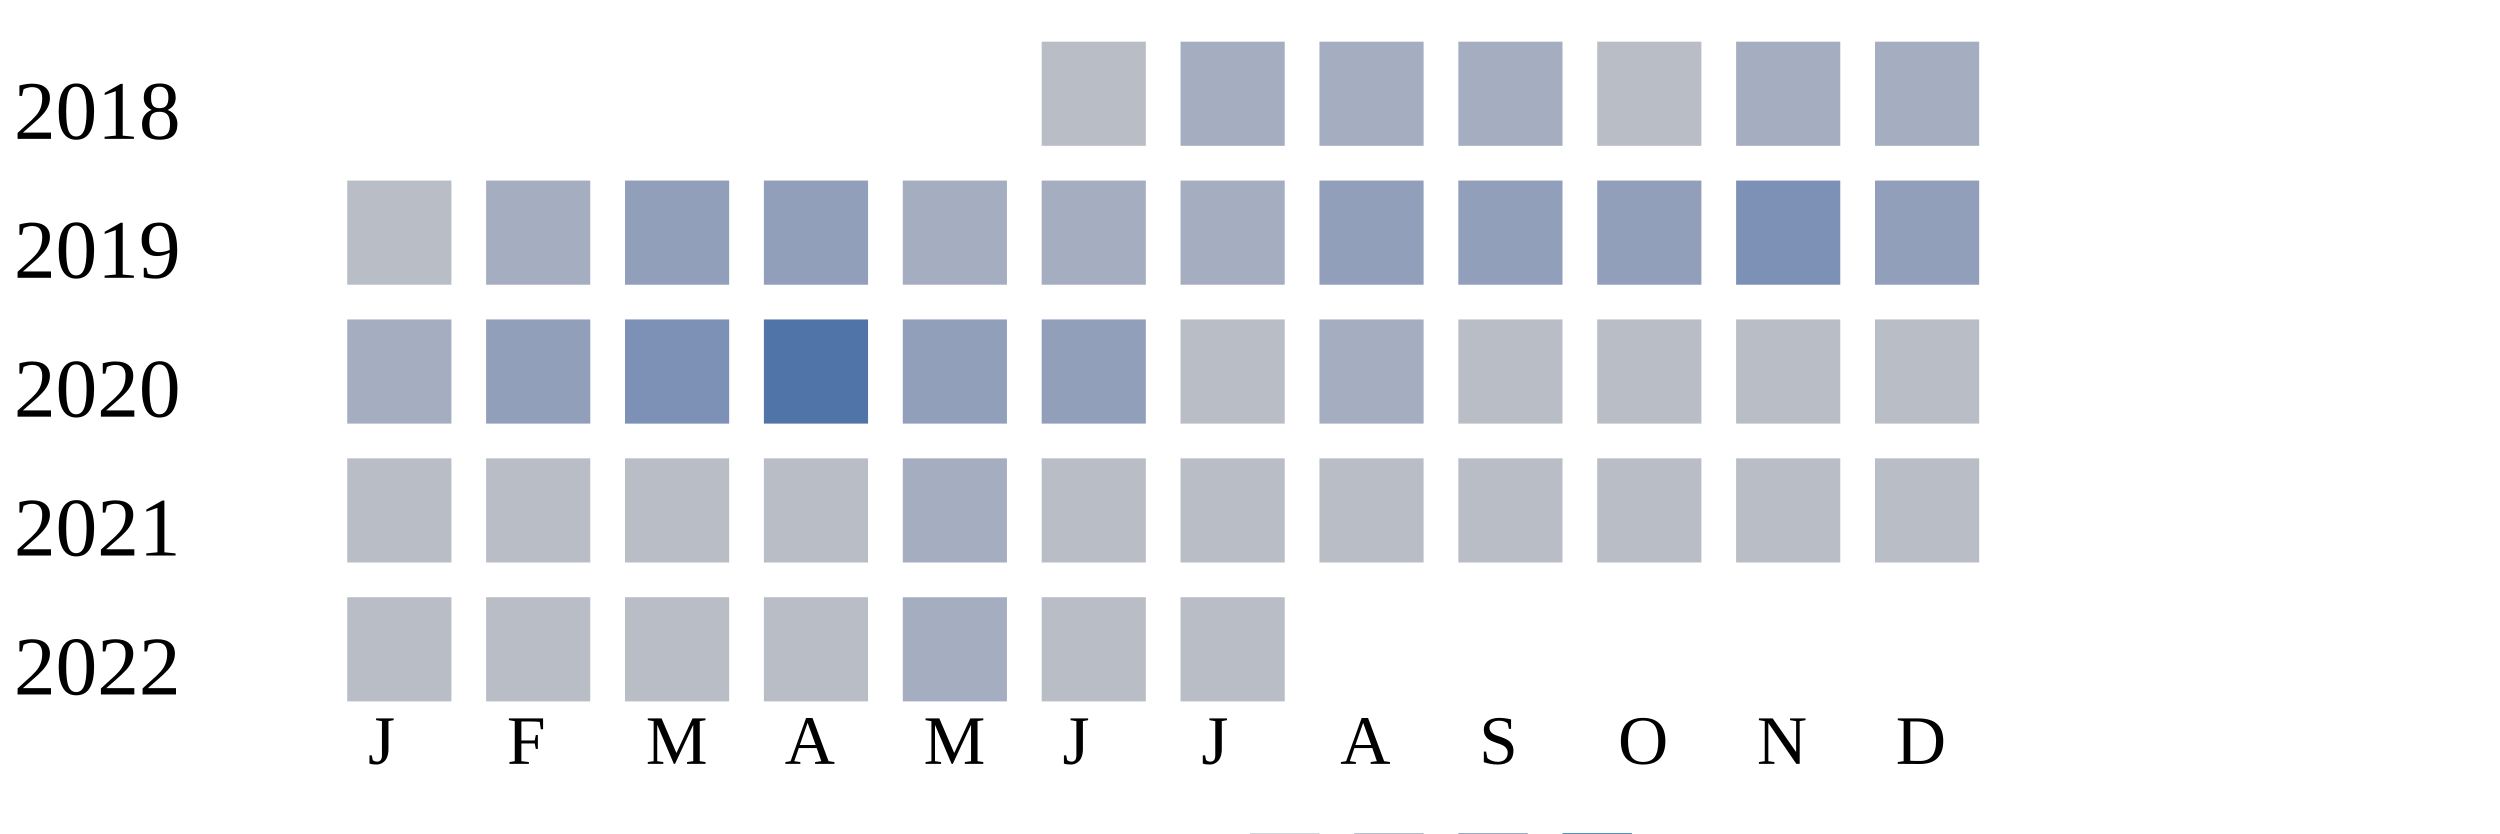
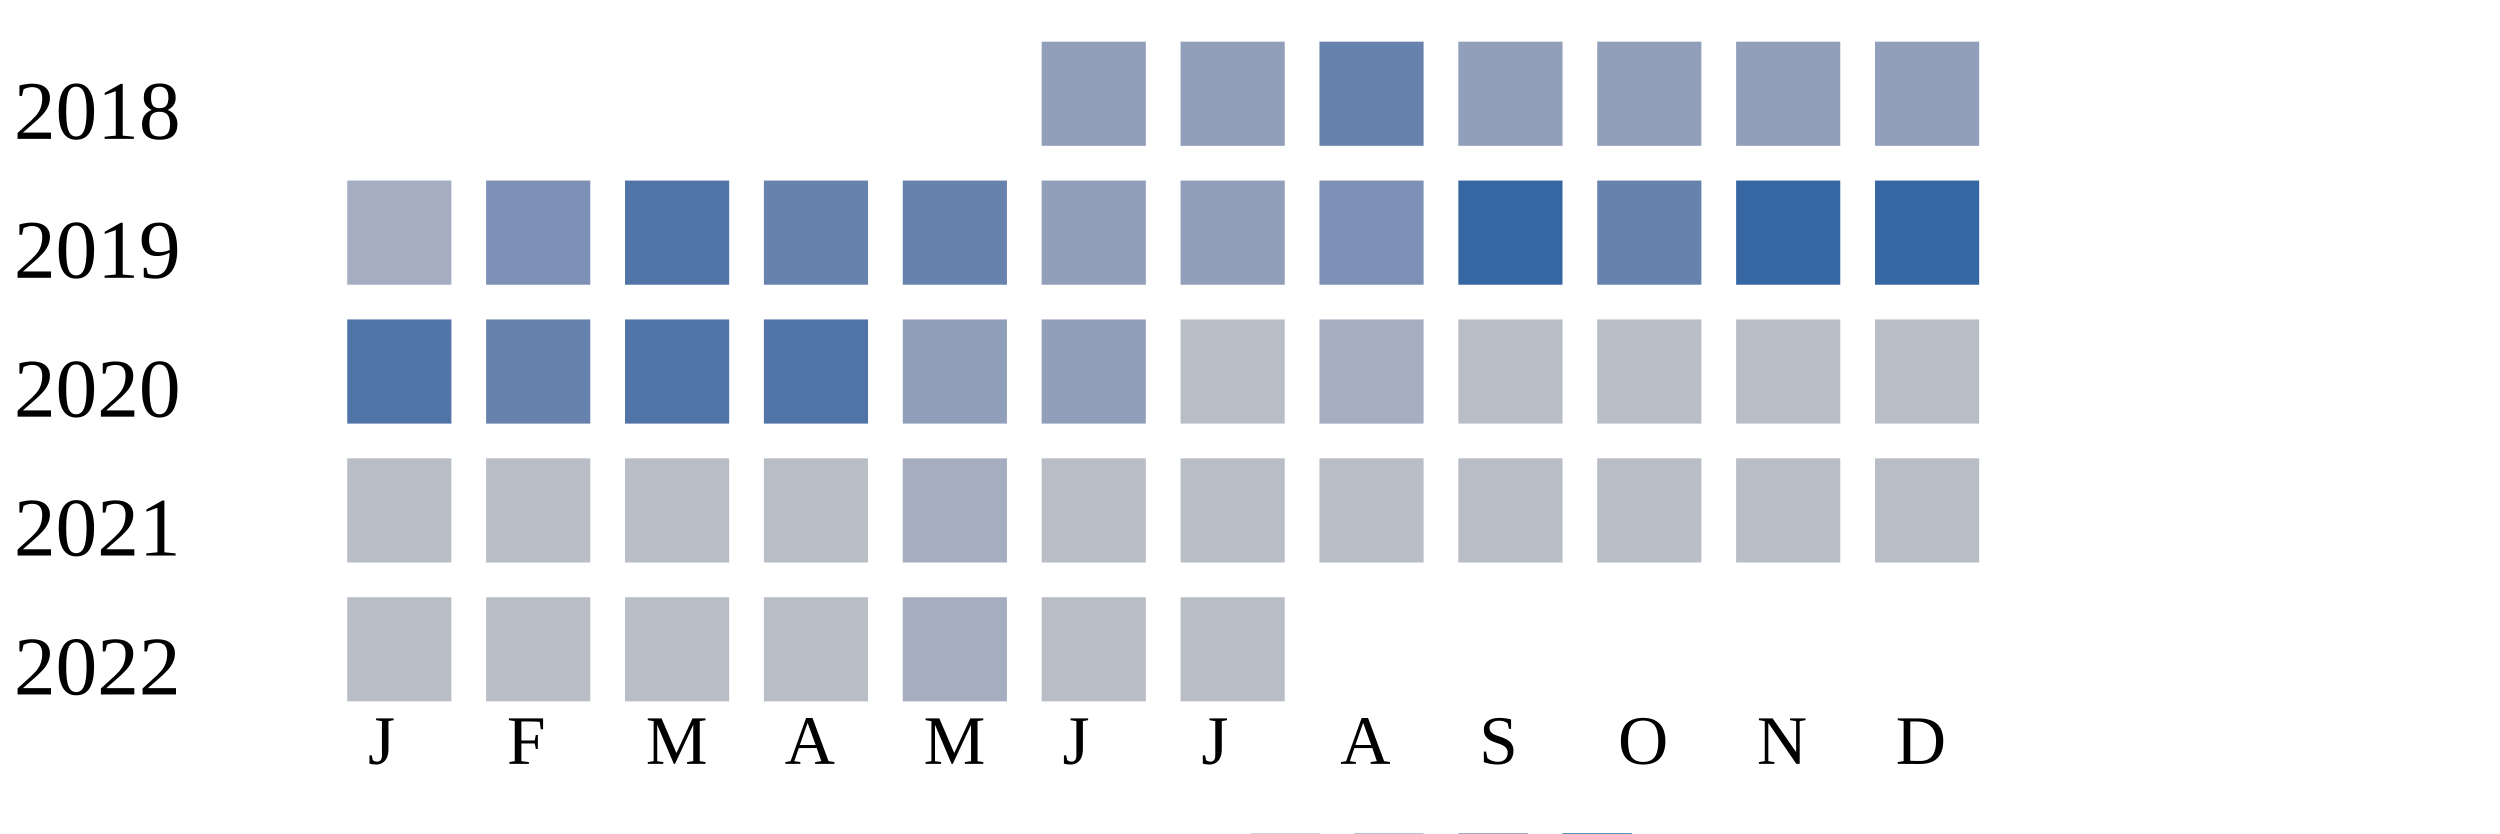
<svg xmlns="http://www.w3.org/2000/svg" width="360" height="120">
  <g transform="translate(0 0)">
    <text x="2" y="20">2018</text>
-     <rect x="150" y="6" width="15" height="15" fill="#b9bdc6" />
-     <rect x="170" y="6" width="15" height="15" fill="#a5aec0" />
-     <rect x="190" y="6" width="15" height="15" fill="#a5aec0" />
-     <rect x="210" y="6" width="15" height="15" fill="#a5aec0" />
-     <rect x="230" y="6" width="15" height="15" fill="#b9bdc6" />
-     <rect x="250" y="6" width="15" height="15" fill="#a5aec0" />
-     <rect x="270" y="6" width="15" height="15" fill="#a5aec0" />
+     <rect x="150" y="6" width="15" height="15" fill="#919fba" />
+     <rect x="170" y="6" width="15" height="15" fill="#919fba" />
+     <rect x="190" y="6" width="15" height="15" fill="#6882ae" />
+     <rect x="210" y="6" width="15" height="15" fill="#919fba" />
+     <rect x="230" y="6" width="15" height="15" fill="#919fba" />
+     <rect x="250" y="6" width="15" height="15" fill="#919fba" />
+     <rect x="270" y="6" width="15" height="15" fill="#919fba" />
  </g>
  <g transform="translate(0 20)">
    <text x="2" y="20">2019</text>
-     <rect x="50" y="6" width="15" height="15" fill="#b9bdc6" />
-     <rect x="70" y="6" width="15" height="15" fill="#a5aec0" />
-     <rect x="90" y="6" width="15" height="15" fill="#919fba" />
-     <rect x="110" y="6" width="15" height="15" fill="#919fba" />
-     <rect x="130" y="6" width="15" height="15" fill="#a5aec0" />
-     <rect x="150" y="6" width="15" height="15" fill="#a5aec0" />
-     <rect x="170" y="6" width="15" height="15" fill="#a5aec0" />
-     <rect x="190" y="6" width="15" height="15" fill="#919fba" />
-     <rect x="210" y="6" width="15" height="15" fill="#919fba" />
-     <rect x="230" y="6" width="15" height="15" fill="#919fba" />
-     <rect x="250" y="6" width="15" height="15" fill="#7d90b5" />
-     <rect x="270" y="6" width="15" height="15" fill="#919fba" />
+     <rect x="50" y="6" width="15" height="15" fill="#a5aec0" />
+     <rect x="70" y="6" width="15" height="15" fill="#7d90b5" />
+     <rect x="90" y="6" width="15" height="15" fill="#5174a8" />
+     <rect x="110" y="6" width="15" height="15" fill="#6882ae" />
+     <rect x="130" y="6" width="15" height="15" fill="#6882ae" />
+     <rect x="150" y="6" width="15" height="15" fill="#919fba" />
+     <rect x="170" y="6" width="15" height="15" fill="#919fba" />
+     <rect x="190" y="6" width="15" height="15" fill="#7d90b5" />
+     <rect x="210" y="6" width="15" height="15" fill="#3667a2" />
+     <rect x="230" y="6" width="15" height="15" fill="#6882ae" />
+     <rect x="250" y="6" width="15" height="15" fill="#3667a2" />
+     <rect x="270" y="6" width="15" height="15" fill="#3667a2" />
  </g>
  <g transform="translate(0 40)">
    <text x="2" y="20">2020</text>
-     <rect x="50" y="6" width="15" height="15" fill="#a5aec0" />
-     <rect x="70" y="6" width="15" height="15" fill="#919fba" />
-     <rect x="90" y="6" width="15" height="15" fill="#7d90b5" />
+     <rect x="50" y="6" width="15" height="15" fill="#5174a8" />
+     <rect x="70" y="6" width="15" height="15" fill="#6882ae" />
+     <rect x="90" y="6" width="15" height="15" fill="#5174a8" />
    <rect x="110" y="6" width="15" height="15" fill="#5174a8" />
    <rect x="130" y="6" width="15" height="15" fill="#919fba" />
    <rect x="150" y="6" width="15" height="15" fill="#919fba" />
    <rect x="170" y="6" width="15" height="15" fill="#b9bdc6" />
    <rect x="190" y="6" width="15" height="15" fill="#a5aec0" />
    <rect x="210" y="6" width="15" height="15" fill="#b9bdc6" />
    <rect x="230" y="6" width="15" height="15" fill="#b9bdc6" />
    <rect x="250" y="6" width="15" height="15" fill="#b9bdc6" />
    <rect x="270" y="6" width="15" height="15" fill="#b9bdc6" />
  </g>
  <g transform="translate(0 60)">
    <text x="2" y="20">2021</text>
    <rect x="50" y="6" width="15" height="15" fill="#b9bdc6" />
    <rect x="70" y="6" width="15" height="15" fill="#b9bdc6" />
    <rect x="90" y="6" width="15" height="15" fill="#b9bdc6" />
    <rect x="110" y="6" width="15" height="15" fill="#b9bdc6" />
    <rect x="130" y="6" width="15" height="15" fill="#a5aec0" />
    <rect x="150" y="6" width="15" height="15" fill="#b9bdc6" />
    <rect x="170" y="6" width="15" height="15" fill="#b9bdc6" />
    <rect x="190" y="6" width="15" height="15" fill="#b9bdc6" />
    <rect x="210" y="6" width="15" height="15" fill="#b9bdc6" />
    <rect x="230" y="6" width="15" height="15" fill="#b9bdc6" />
    <rect x="250" y="6" width="15" height="15" fill="#b9bdc6" />
    <rect x="270" y="6" width="15" height="15" fill="#b9bdc6" />
  </g>
  <g transform="translate(0 80)">
    <text x="2" y="20">2022</text>
    <rect x="50" y="6" width="15" height="15" fill="#b9bdc6" />
    <rect x="70" y="6" width="15" height="15" fill="#b9bdc6" />
    <rect x="90" y="6" width="15" height="15" fill="#b9bdc6" />
    <rect x="110" y="6" width="15" height="15" fill="#b9bdc6" />
    <rect x="130" y="6" width="15" height="15" fill="#a5aec0" />
    <rect x="150" y="6" width="15" height="15" fill="#b9bdc6" />
    <rect x="170" y="6" width="15" height="15" fill="#b9bdc6" />
  </g>
  <text style="font-size: 10px; text-align: center" x="53" y="110">J</text>
  <text style="font-size: 10px; text-align: center" x="73" y="110">F</text>
  <text style="font-size: 10px; text-align: center" x="93" y="110">M</text>
  <text style="font-size: 10px; text-align: center" x="113" y="110">A</text>
  <text style="font-size: 10px; text-align: center" x="133" y="110">M</text>
  <text style="font-size: 10px; text-align: center" x="153" y="110">J</text>
  <text style="font-size: 10px; text-align: center" x="173" y="110">J</text>
  <text style="font-size: 10px; text-align: center" x="193" y="110">A</text>
  <text style="font-size: 10px; text-align: center" x="213" y="110">S</text>
  <text style="font-size: 10px; text-align: center" x="233" y="110">O</text>
  <text style="font-size: 10px; text-align: center" x="253" y="110">N</text>
  <text style="font-size: 10px; text-align: center" x="273" y="110">D</text>
  <text style="font-size: 10px;" x="155" y="129">Less</text>
  <rect fill="#b9bdc6" width="10" height="10" x="180" y="120" />
  <rect fill="#919fba" width="10" height="10" x="195" y="120" />
  <rect fill="#6882ae" width="10" height="10" x="210" y="120" />
  <rect fill="#005a9c" width="10" height="10" x="225" y="120" />
  <text x="240" y="129" style="font-size: 10px;">More</text>
</svg>
